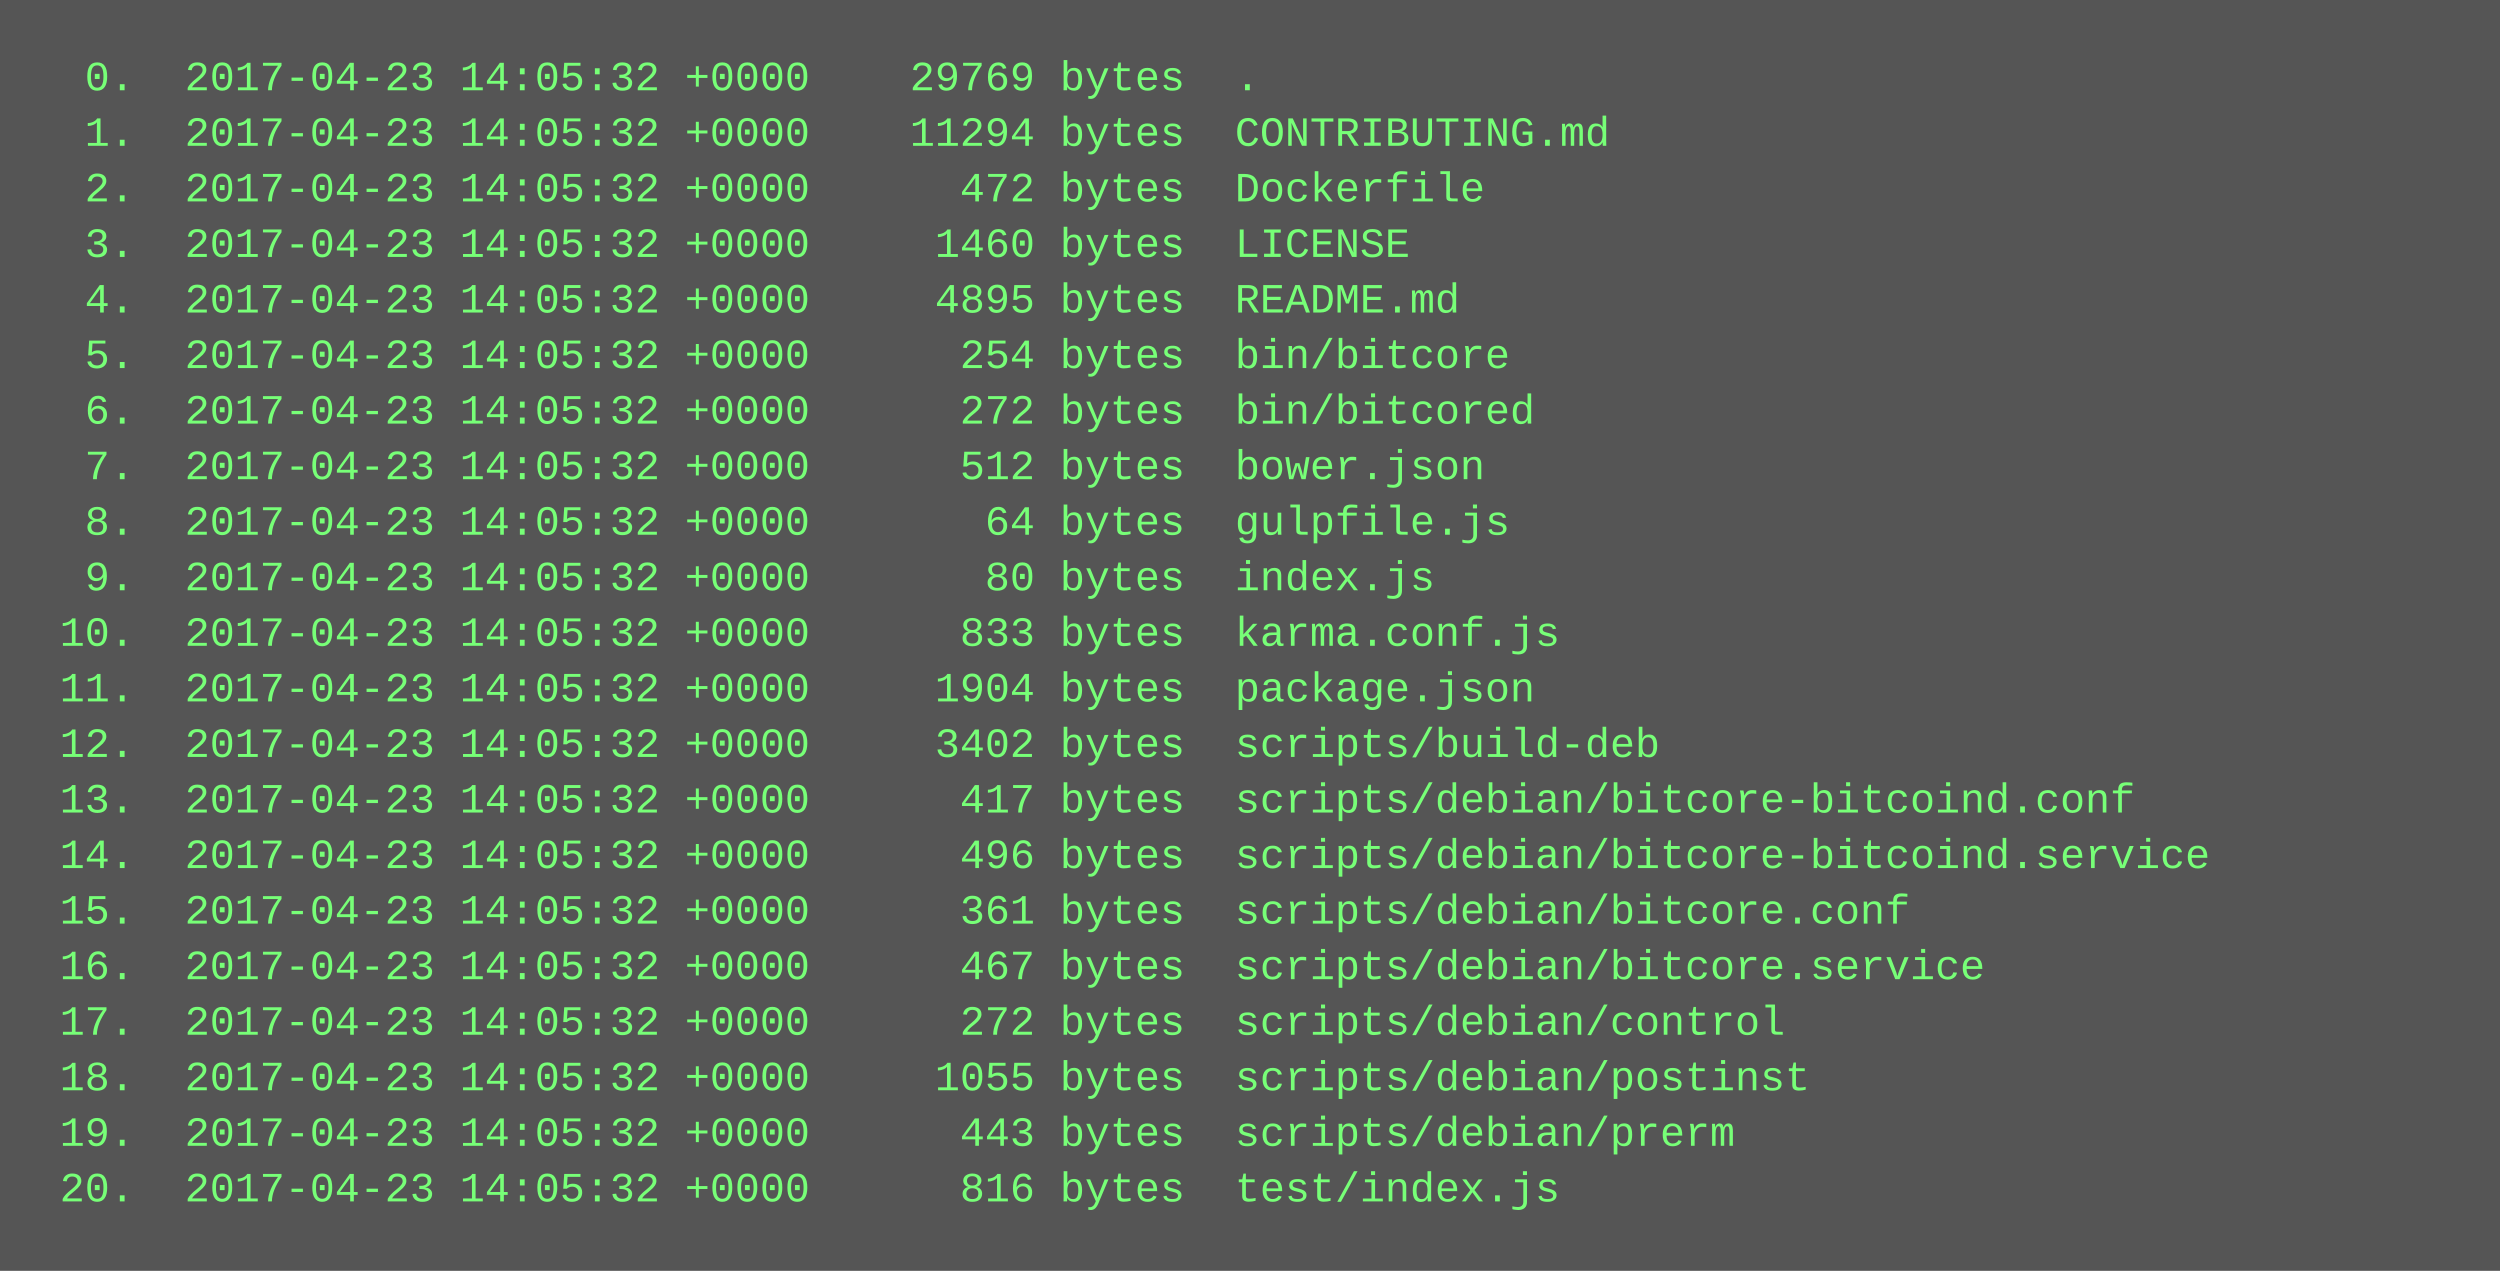
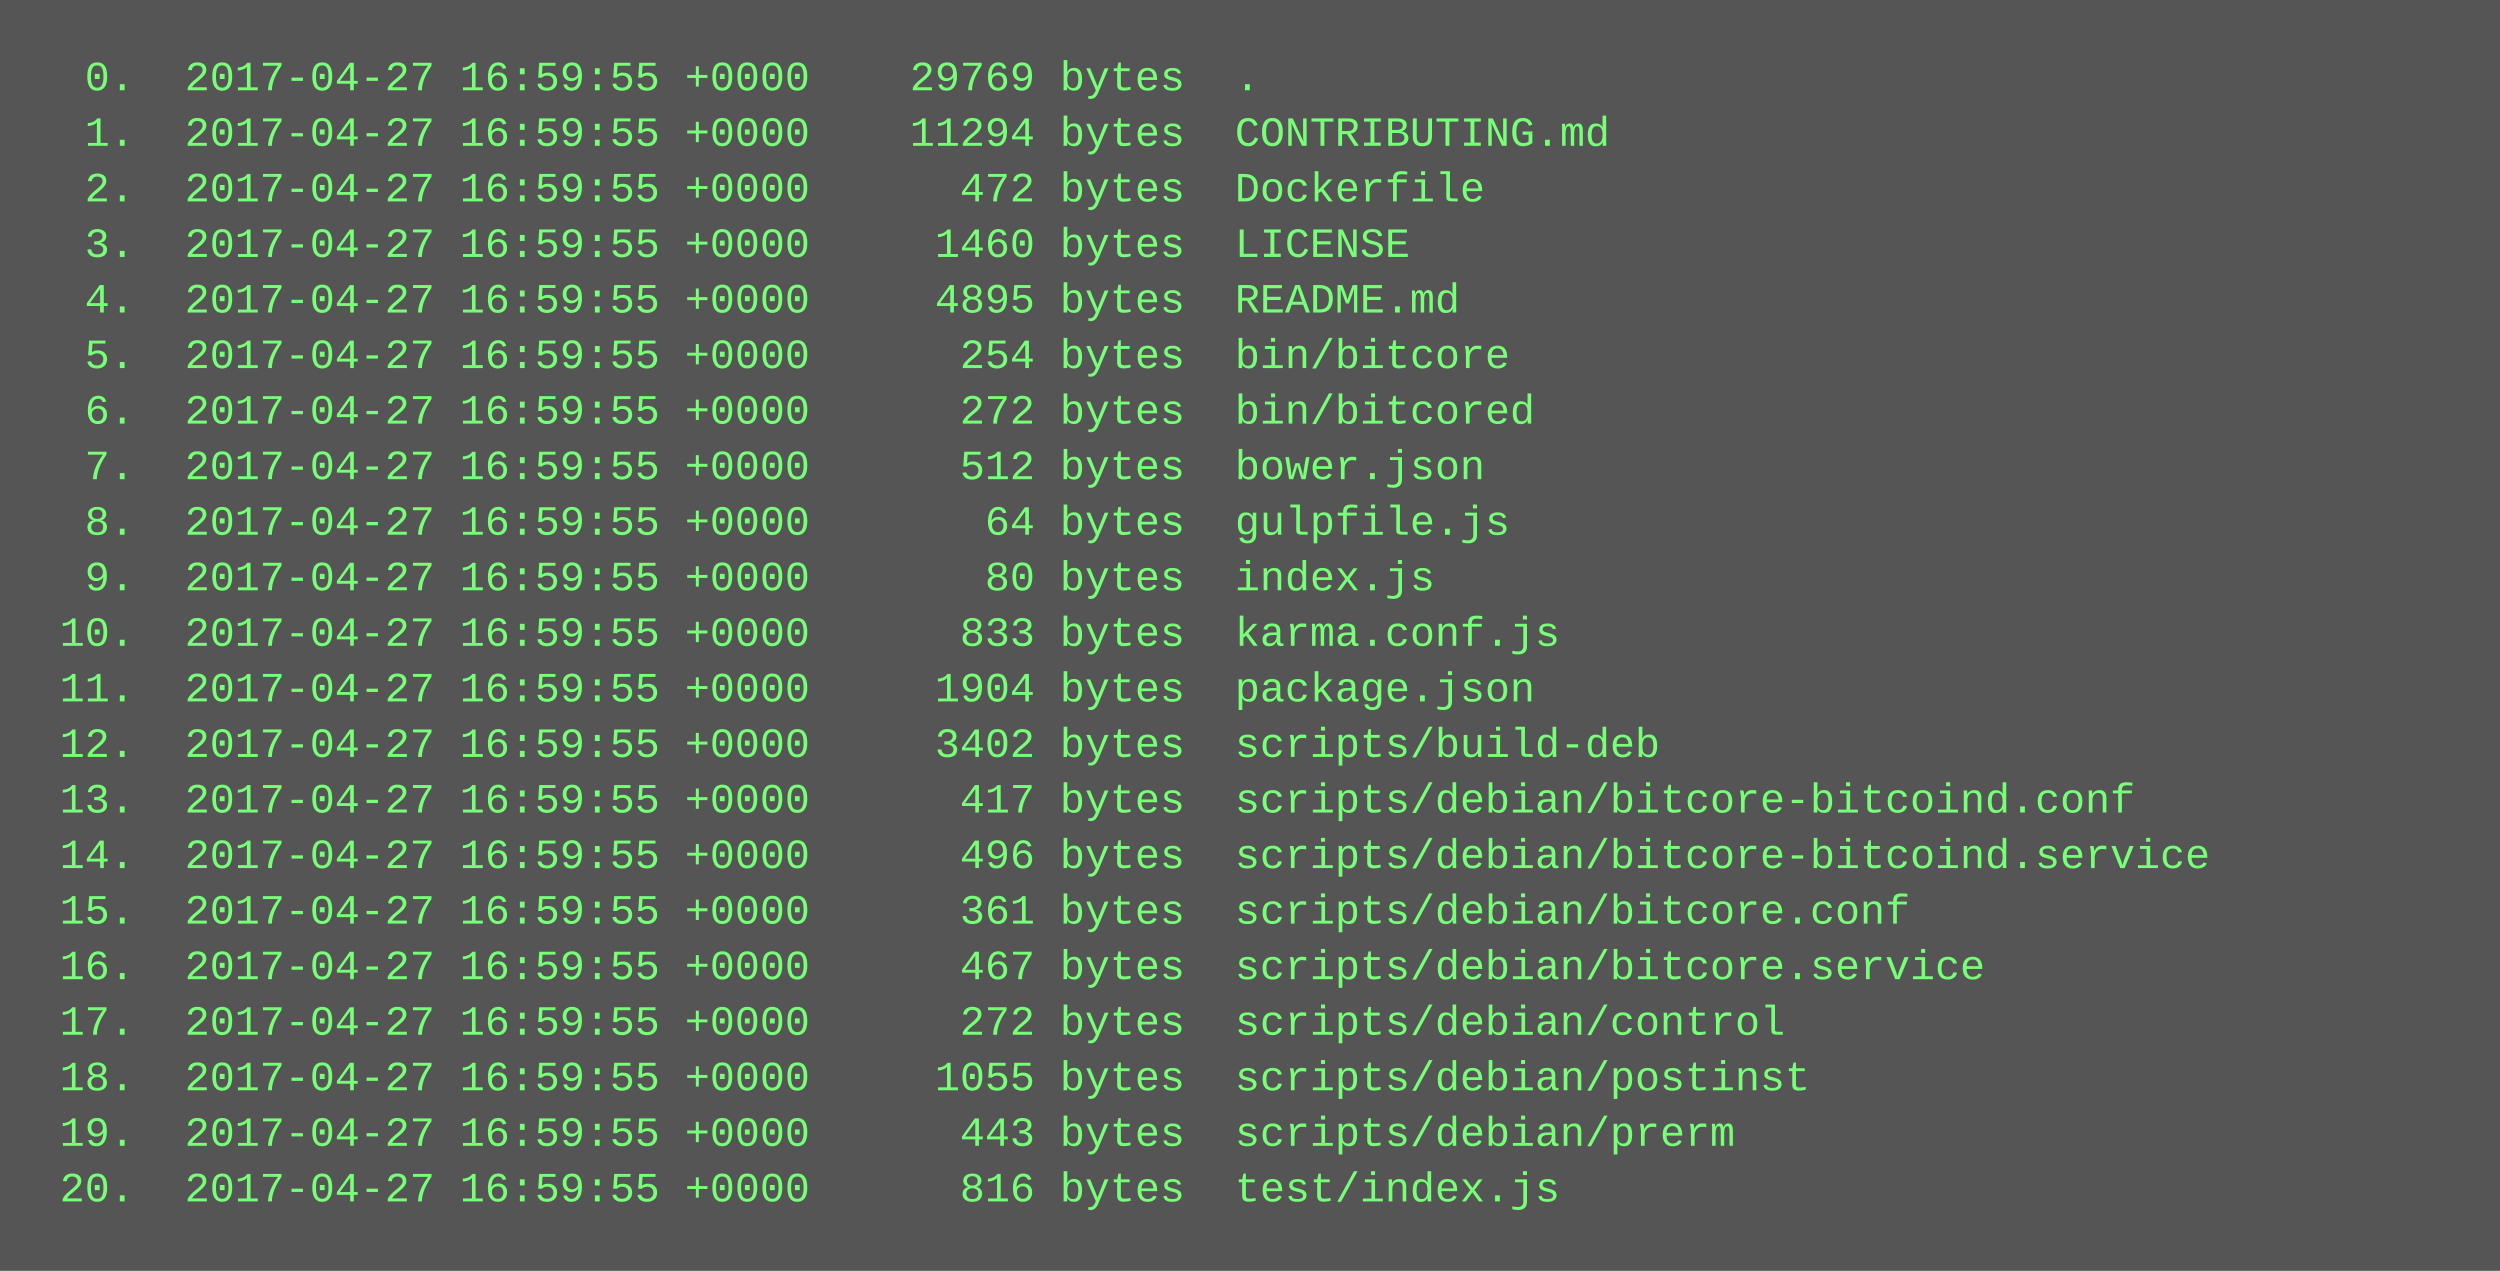
<svg xmlns="http://www.w3.org/2000/svg" height="366" width="720">
  <rect height="366" fill="#555" width="720" />
  <text fill="#7f7" font-family="Courier New" font-size="12" xml:space="preserve">
-     <tspan x="10" y="26">  0.  2017-04-23 14:05:32 +0000    29769 bytes  .</tspan>
-     <tspan x="10" y="42">  1.  2017-04-23 14:05:32 +0000    11294 bytes  CONTRIBUTING.md</tspan>
-     <tspan x="10" y="58">  2.  2017-04-23 14:05:32 +0000      472 bytes  Dockerfile</tspan>
-     <tspan x="10" y="74">  3.  2017-04-23 14:05:32 +0000     1460 bytes  LICENSE</tspan>
-     <tspan x="10" y="90">  4.  2017-04-23 14:05:32 +0000     4895 bytes  README.md</tspan>
-     <tspan x="10" y="106">  5.  2017-04-23 14:05:32 +0000      254 bytes  bin/bitcore</tspan>
-     <tspan x="10" y="122">  6.  2017-04-23 14:05:32 +0000      272 bytes  bin/bitcored</tspan>
-     <tspan x="10" y="138">  7.  2017-04-23 14:05:32 +0000      512 bytes  bower.json</tspan>
-     <tspan x="10" y="154">  8.  2017-04-23 14:05:32 +0000       64 bytes  gulpfile.js</tspan>
-     <tspan x="10" y="170">  9.  2017-04-23 14:05:32 +0000       80 bytes  index.js</tspan>
-     <tspan x="10" y="186"> 10.  2017-04-23 14:05:32 +0000      833 bytes  karma.conf.js</tspan>
-     <tspan x="10" y="202"> 11.  2017-04-23 14:05:32 +0000     1904 bytes  package.json</tspan>
-     <tspan x="10" y="218"> 12.  2017-04-23 14:05:32 +0000     3402 bytes  scripts/build-deb</tspan>
-     <tspan x="10" y="234"> 13.  2017-04-23 14:05:32 +0000      417 bytes  scripts/debian/bitcore-bitcoind.conf</tspan>
-     <tspan x="10" y="250"> 14.  2017-04-23 14:05:32 +0000      496 bytes  scripts/debian/bitcore-bitcoind.service</tspan>
-     <tspan x="10" y="266"> 15.  2017-04-23 14:05:32 +0000      361 bytes  scripts/debian/bitcore.conf</tspan>
-     <tspan x="10" y="282"> 16.  2017-04-23 14:05:32 +0000      467 bytes  scripts/debian/bitcore.service</tspan>
-     <tspan x="10" y="298"> 17.  2017-04-23 14:05:32 +0000      272 bytes  scripts/debian/control</tspan>
-     <tspan x="10" y="314"> 18.  2017-04-23 14:05:32 +0000     1055 bytes  scripts/debian/postinst</tspan>
-     <tspan x="10" y="330"> 19.  2017-04-23 14:05:32 +0000      443 bytes  scripts/debian/prerm</tspan>
-     <tspan x="10" y="346"> 20.  2017-04-23 14:05:32 +0000      816 bytes  test/index.js</tspan>
+     <tspan x="10" y="26">  0.  2017-04-27 16:59:55 +0000    29769 bytes  .</tspan>
+     <tspan x="10" y="42">  1.  2017-04-27 16:59:55 +0000    11294 bytes  CONTRIBUTING.md</tspan>
+     <tspan x="10" y="58">  2.  2017-04-27 16:59:55 +0000      472 bytes  Dockerfile</tspan>
+     <tspan x="10" y="74">  3.  2017-04-27 16:59:55 +0000     1460 bytes  LICENSE</tspan>
+     <tspan x="10" y="90">  4.  2017-04-27 16:59:55 +0000     4895 bytes  README.md</tspan>
+     <tspan x="10" y="106">  5.  2017-04-27 16:59:55 +0000      254 bytes  bin/bitcore</tspan>
+     <tspan x="10" y="122">  6.  2017-04-27 16:59:55 +0000      272 bytes  bin/bitcored</tspan>
+     <tspan x="10" y="138">  7.  2017-04-27 16:59:55 +0000      512 bytes  bower.json</tspan>
+     <tspan x="10" y="154">  8.  2017-04-27 16:59:55 +0000       64 bytes  gulpfile.js</tspan>
+     <tspan x="10" y="170">  9.  2017-04-27 16:59:55 +0000       80 bytes  index.js</tspan>
+     <tspan x="10" y="186"> 10.  2017-04-27 16:59:55 +0000      833 bytes  karma.conf.js</tspan>
+     <tspan x="10" y="202"> 11.  2017-04-27 16:59:55 +0000     1904 bytes  package.json</tspan>
+     <tspan x="10" y="218"> 12.  2017-04-27 16:59:55 +0000     3402 bytes  scripts/build-deb</tspan>
+     <tspan x="10" y="234"> 13.  2017-04-27 16:59:55 +0000      417 bytes  scripts/debian/bitcore-bitcoind.conf</tspan>
+     <tspan x="10" y="250"> 14.  2017-04-27 16:59:55 +0000      496 bytes  scripts/debian/bitcore-bitcoind.service</tspan>
+     <tspan x="10" y="266"> 15.  2017-04-27 16:59:55 +0000      361 bytes  scripts/debian/bitcore.conf</tspan>
+     <tspan x="10" y="282"> 16.  2017-04-27 16:59:55 +0000      467 bytes  scripts/debian/bitcore.service</tspan>
+     <tspan x="10" y="298"> 17.  2017-04-27 16:59:55 +0000      272 bytes  scripts/debian/control</tspan>
+     <tspan x="10" y="314"> 18.  2017-04-27 16:59:55 +0000     1055 bytes  scripts/debian/postinst</tspan>
+     <tspan x="10" y="330"> 19.  2017-04-27 16:59:55 +0000      443 bytes  scripts/debian/prerm</tspan>
+     <tspan x="10" y="346"> 20.  2017-04-27 16:59:55 +0000      816 bytes  test/index.js</tspan>
  </text>
</svg>
